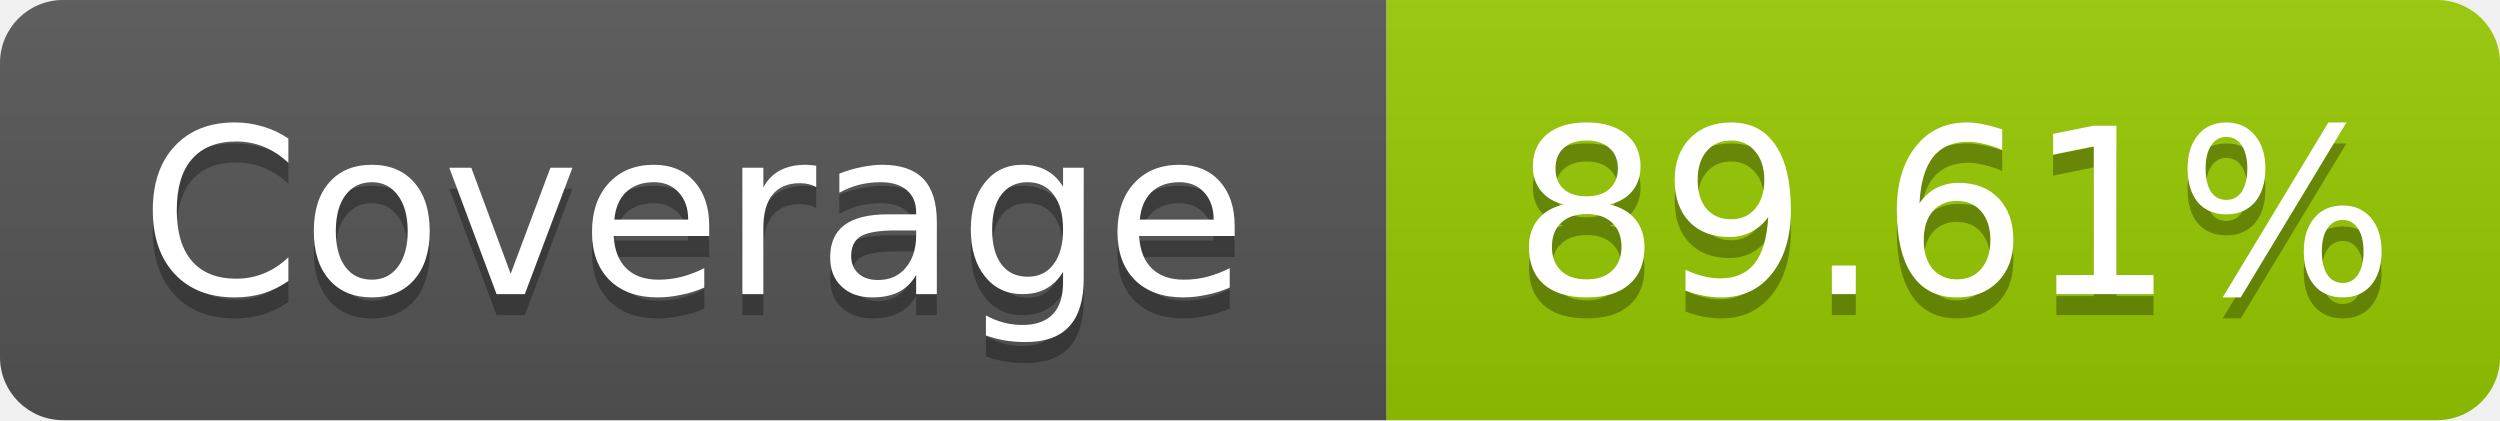
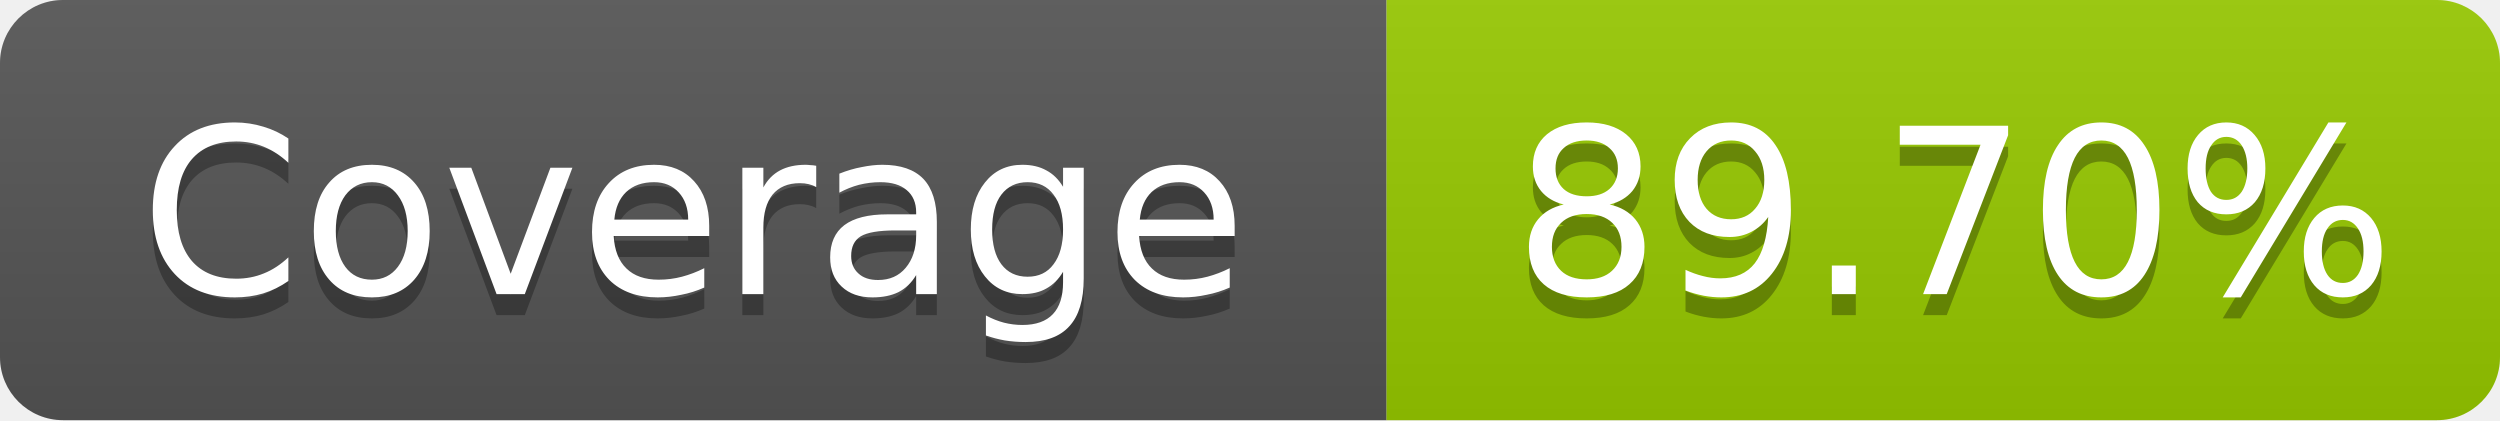
- <svg xmlns="http://www.w3.org/2000/svg" width="119" height="20" role="img" aria-label="Coverage: 89.61%">
+ <svg xmlns="http://www.w3.org/2000/svg" width="119" height="20" role="img" aria-label="Coverage: 89.70%">
  <linearGradient id="s" x2="0" y2="100%">
    <stop offset="0" stop-color="#bbb" stop-opacity=".1" />
    <stop offset="1" stop-opacity=".1" />
  </linearGradient>
  <clipPath id="r">
    <rect width="119" height="20" rx="3" fill="#fff" />
  </clipPath>
  <g clip-path="url(#r)">
    <rect width="66" height="20" fill="#555" />
    <rect x="66" width="53" height="20" fill="#97CA00" />
    <rect width="119" height="20" fill="url(#s)" />
  </g>
  <g fill="#fff" text-anchor="middle" font-family="Verdana,Geneva,DejaVu Sans,sans-serif" font-size="11">
    <text x="33" y="15" fill="#010101" fill-opacity=".3">Coverage</text>
    <text x="33" y="14">Coverage</text>
-     <text x="93" y="15" fill="#010101" fill-opacity=".3">89.61%</text>
-     <text x="93" y="14">89.61%</text>
+     <text x="93" y="15" fill="#010101" fill-opacity=".3">89.70%</text>
+     <text x="93" y="14">89.70%</text>
  </g>
</svg>
